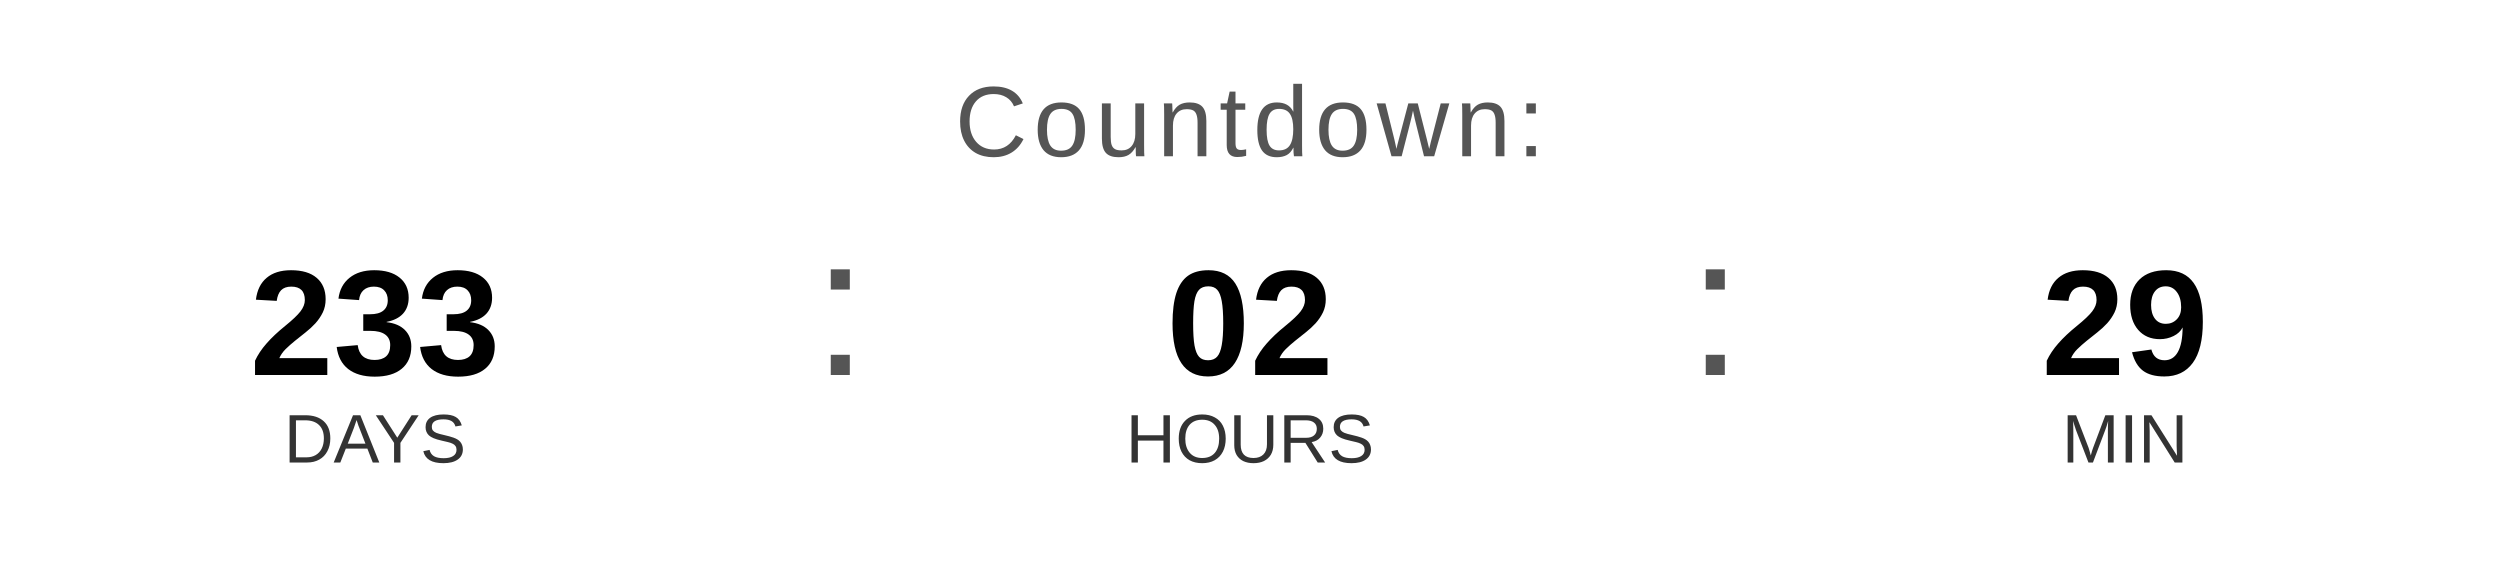
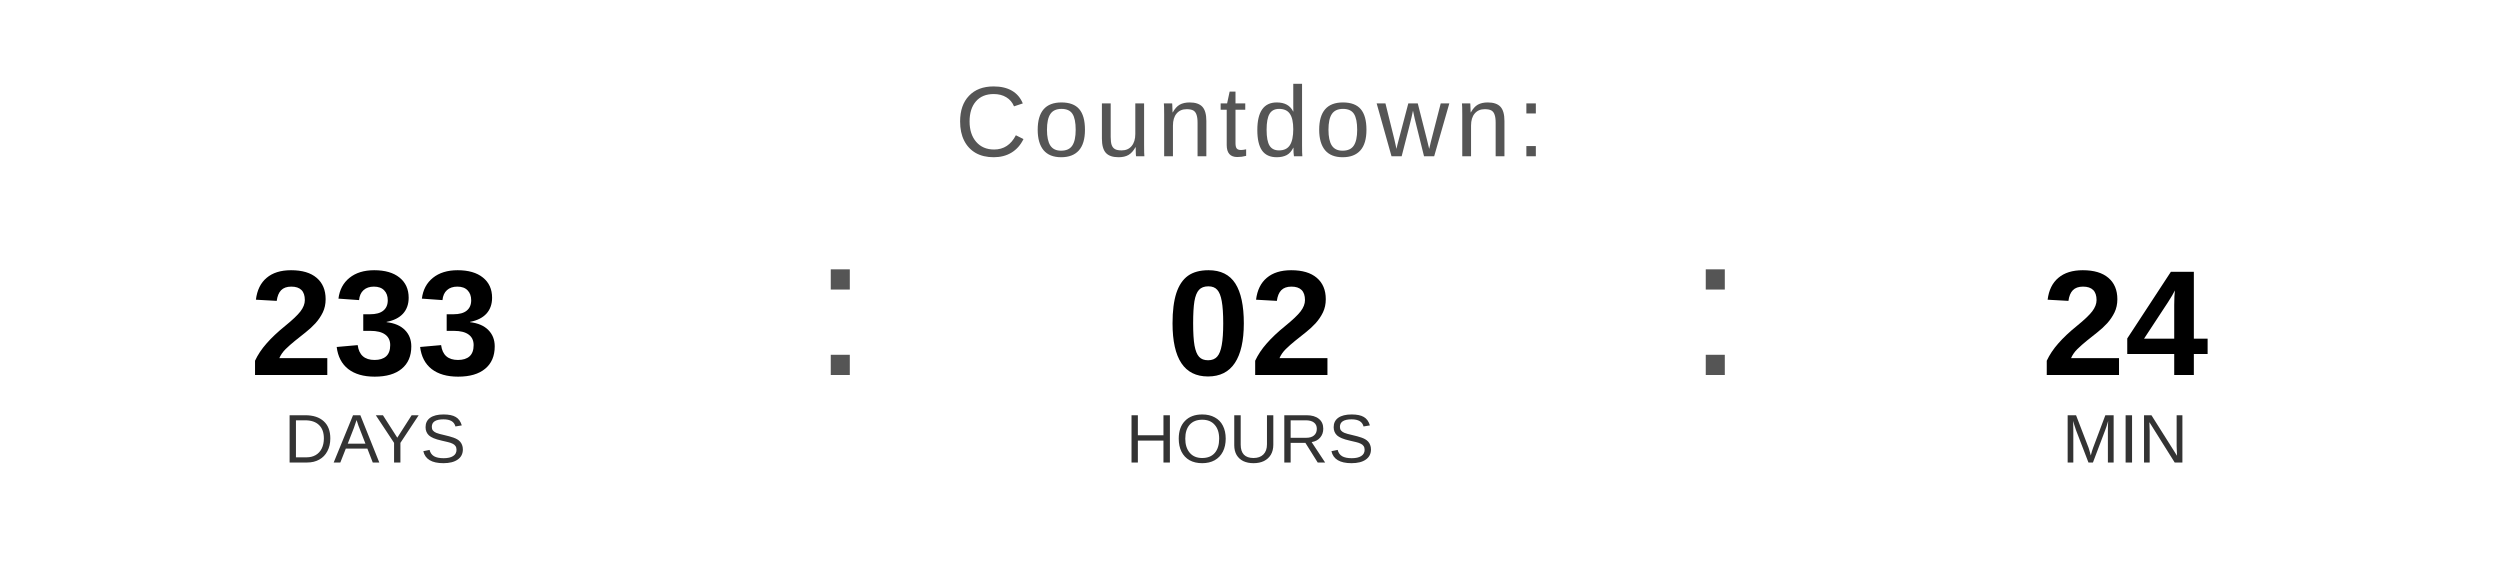
<svg xmlns="http://www.w3.org/2000/svg" width="400" height="90" viewBox="0 0 400 90">
  <text x="200" y="25" font-family="Arial, Helvetica, sans-serif" font-size="16" fill="#555555" text-anchor="middle" letter-spacing="1">
    Countdown:
  </text>
  <text x="60" y="60" font-family="Arial, Helvetica, sans-serif" font-size="24" font-weight="bold" fill="#000000" text-anchor="middle">233</text>
  <text x="60" y="74" font-family="Arial, Helvetica, sans-serif" font-size="11" fill="#333333" text-anchor="middle">DAYS</text>
  <text x="130" y="60" font-family="Arial, sans-serif" font-size="32" fill="#555555">:</text>
  <text x="200" y="60" font-family="Arial, Helvetica, sans-serif" font-size="24" font-weight="bold" fill="#000000" text-anchor="middle">02</text>
  <text x="200" y="74" font-family="Arial, Helvetica, sans-serif" font-size="11" fill="#333333" text-anchor="middle">HOURS</text>
  <text x="270" y="60" font-family="Arial, sans-serif" font-size="32" fill="#555555">:</text>
-   <text x="340" y="60" font-family="Arial, Helvetica, sans-serif" font-size="24" font-weight="bold" fill="#000000" text-anchor="middle">29</text>
+   <text x="340" y="60" font-family="Arial, Helvetica, sans-serif" font-size="24" font-weight="bold" fill="#000000" text-anchor="middle">24</text>
  <text x="340" y="74" font-family="Arial, Helvetica, sans-serif" font-size="11" fill="#333333" text-anchor="middle">MIN</text>
</svg>
